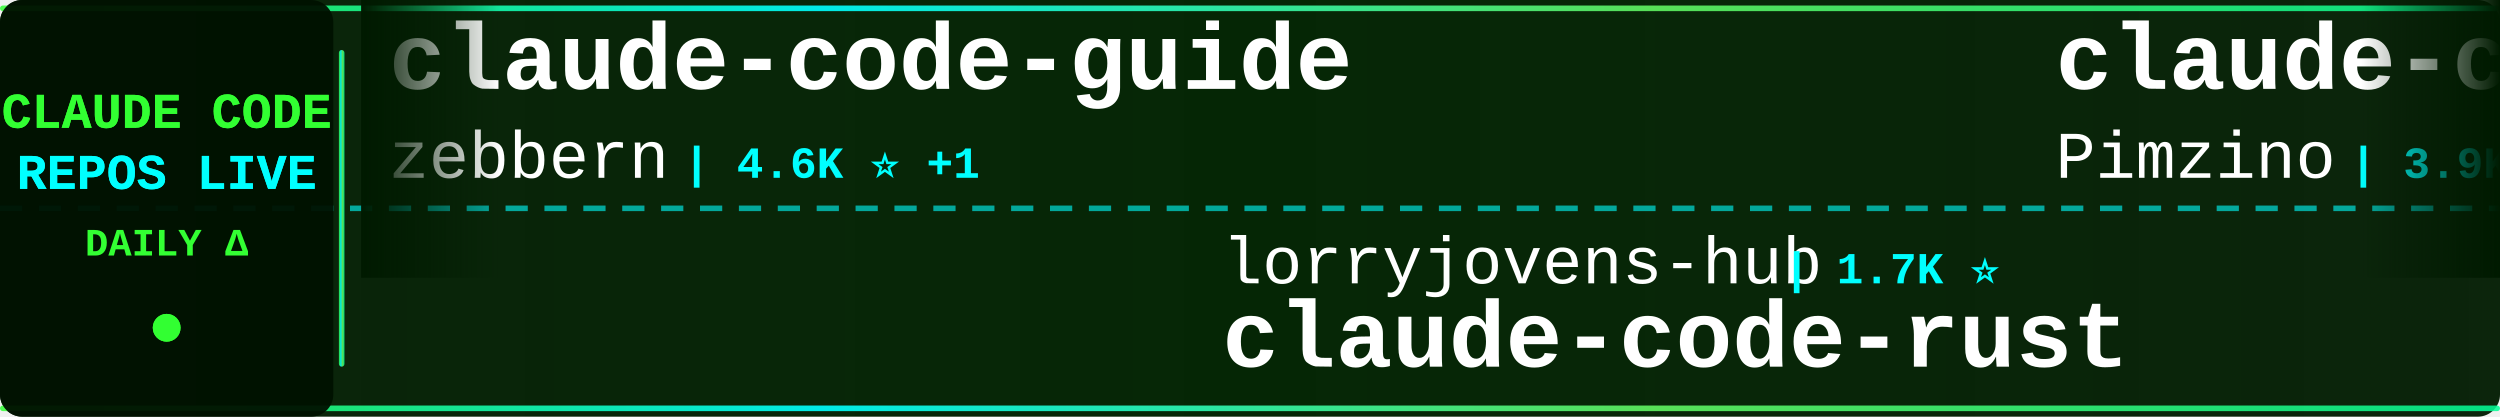
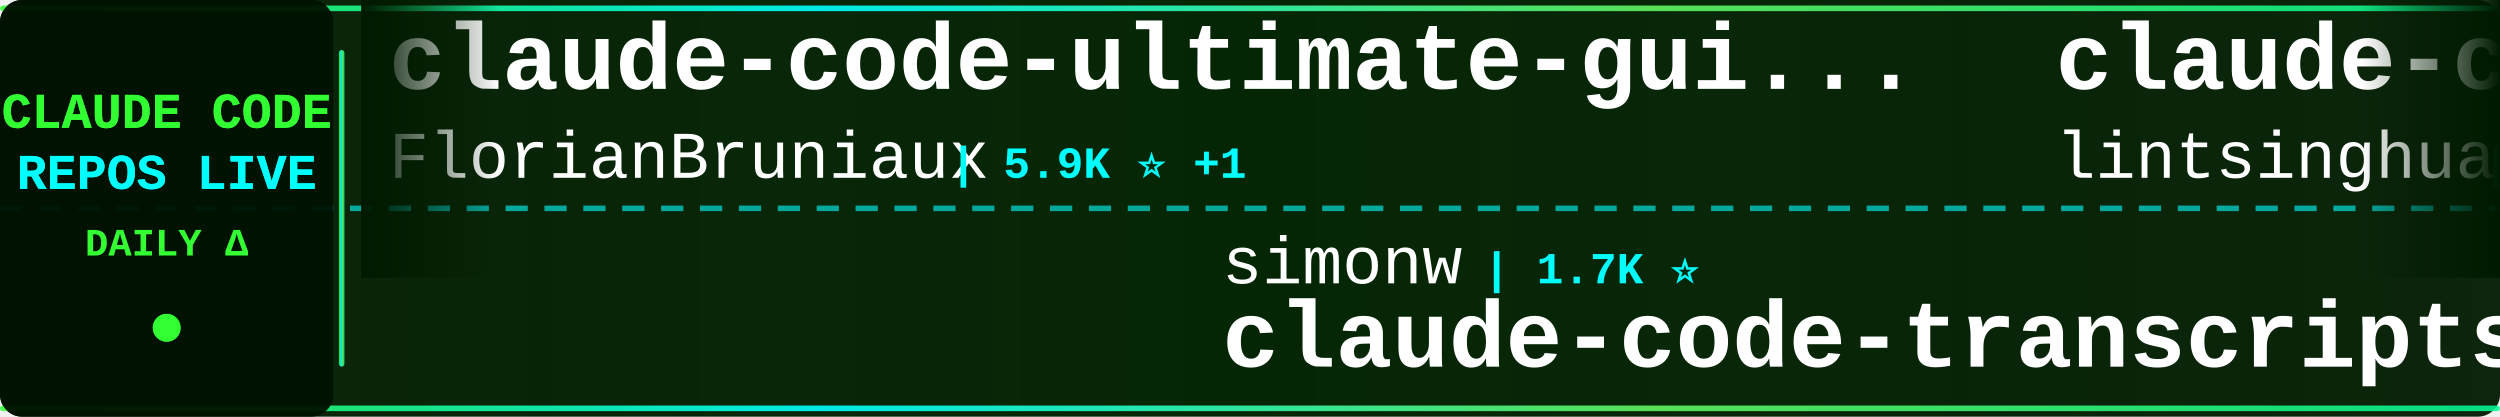
<svg xmlns="http://www.w3.org/2000/svg" width="900" height="150">
  <defs>
    <linearGradient id="tickerBg" x1="0%" y1="0%" x2="100%" y2="0%">
      <stop offset="0%" style="stop-color:#001a00;stop-opacity:0.95" />
      <stop offset="50%" style="stop-color:#002200;stop-opacity:0.98" />
      <stop offset="100%" style="stop-color:#001a00;stop-opacity:0.95" />
    </linearGradient>
    <linearGradient id="borderGrad" x1="0%" y1="0%" x2="100%" y2="0%">
      <stop offset="0%" style="stop-color:#33ff33;stop-opacity:0.85">
        <animate attributeName="stop-opacity" values="0.85;1;0.85" dur="2s" repeatCount="indefinite" />
      </stop>
      <stop offset="33%" style="stop-color:#00ffff;stop-opacity:0.9">
        <animate attributeName="stop-opacity" values="0.9;1;0.9" dur="2.2s" repeatCount="indefinite" />
      </stop>
      <stop offset="66%" style="stop-color:#66ff66;stop-opacity:0.85">
        <animate attributeName="stop-opacity" values="0.85;1;0.85" dur="1.8s" repeatCount="indefinite" />
      </stop>
      <stop offset="100%" style="stop-color:#00ff99;stop-opacity:0.85">
        <animate attributeName="stop-opacity" values="0.85;1;0.85" dur="2s" repeatCount="indefinite" />
      </stop>
    </linearGradient>
    <filter id="textGlow">
      <feGaussianBlur stdDeviation="0.1" result="coloredBlur" />
      <feMerge>
        <feMergeNode in="coloredBlur" />
        <feMergeNode in="SourceGraphic" />
      </feMerge>
    </filter>
    <filter id="metricGlow">
      <feGaussianBlur stdDeviation="0.2" result="coloredBlur" />
      <feMerge>
        <feMergeNode in="coloredBlur" />
        <feMergeNode in="SourceGraphic" />
      </feMerge>
    </filter>
    <linearGradient id="leftFade" x1="0%" y1="0%" x2="100%" y2="0%">
      <stop offset="0%" style="stop-color:#001a00;stop-opacity:1" />
      <stop offset="100%" style="stop-color:#001a00;stop-opacity:0" />
    </linearGradient>
    <linearGradient id="rightFade" x1="0%" y1="0%" x2="100%" y2="0%">
      <stop offset="0%" style="stop-color:#001a00;stop-opacity:0" />
      <stop offset="100%" style="stop-color:#001a00;stop-opacity:1" />
    </linearGradient>
  </defs>
  <rect width="900" height="150" fill="url(#tickerBg)" rx="8" />
  <rect x="0" y="2" width="900" height="2" fill="url(#borderGrad)" rx="1" />
  <rect x="0" y="146" width="900" height="2" fill="url(#borderGrad)" rx="1" />
  <line x1="0" y1="75" x2="900" y2="75" stroke="#00ffff" stroke-width="2" stroke-dasharray="8 6" opacity="0.6" />
  <rect x="0" y="0" width="120" height="150" fill="#001100" opacity="0.95" rx="8" />
  <text x="60" y="46" font-family="'Courier New', monospace" font-size="18" font-weight="bold" fill="#33ff33" text-anchor="middle" filter="url(#textGlow)">
    CLAUDE CODE
  </text>
  <text x="60" y="68" font-family="'Courier New', monospace" font-size="18" font-weight="bold" fill="#00ffff" text-anchor="middle" filter="url(#textGlow)">
    REPOS LIVE
  </text>
  <text x="60" y="92" font-family="'Courier New', monospace" font-size="14" font-weight="bold" fill="#33ff33" text-anchor="middle">
    DAILY Δ
  </text>
  <circle cx="60" cy="118" r="5" fill="#33ff33" filter="url(#metricGlow)">
    <animate attributeName="r" values="4;6;4" dur="1.5s" repeatCount="indefinite" />
    <animate attributeName="opacity" values="0.6;1;0.6" dur="1.5s" repeatCount="indefinite" />
  </circle>
  <rect x="122" y="18" width="2" height="114" fill="url(#borderGrad)" rx="1" />
  <clipPath id="tickerClip">
    <rect x="130" y="0" width="770" height="150" />
  </clipPath>
  <g clip-path="url(#tickerClip)">
    <g id="tickerItems">
      <animateTransform attributeName="transform" attributeType="XML" type="translate" from="0 0" to="-3000 0" dur="54s" repeatCount="indefinite" />
      <g transform="translate(0, 0)">
-         <text x="140" y="32" font-family="'Courier New', monospace" font-size="34" font-weight="bold" fill="#ffffff">claude-code-guide</text>
-         <text x="140" y="64" font-family="'Courier New', monospace" font-size="24" font-weight="normal" fill="#ffffff" opacity="1.0">zebbern</text>
-         <text x="246" y="64" font-family="'Courier New', monospace" font-size="16" font-weight="bold" fill="#00ffff"> | 4.6K ⭐ +1</text>
+         <text x="140" y="32" font-family="'Courier New', monospace" font-size="34" font-weight="bold" fill="#ffffff">claude-code-ultimate-gui...</text>
+         <text x="140" y="64" font-family="'Courier New', monospace" font-size="24" font-weight="normal" fill="#ffffff" opacity="1.0">FlorianBruniaux</text>
+         <text x="342" y="64" font-family="'Courier New', monospace" font-size="16" font-weight="bold" fill="#00ffff"> | 5.9K ⭐ +1</text>
      </g>
      <g transform="translate(300, 0)">
-         <text x="140" y="102" font-family="'Courier New', monospace" font-size="24" font-weight="normal" fill="#ffffff" opacity="1.0">lorryjovens-hub</text>
-         <text x="342" y="102" font-family="'Courier New', monospace" font-size="16" font-weight="bold" fill="#00ffff"> | 1.7K ⭐</text>
-         <text x="140" y="132" font-family="'Courier New', monospace" font-size="34" font-weight="bold" fill="#ffffff">claude-code-rust</text>
+         <text x="140" y="102" font-family="'Courier New', monospace" font-size="24" font-weight="normal" fill="#ffffff" opacity="1.0">simonw</text>
+         <text x="234" y="102" font-family="'Courier New', monospace" font-size="16" font-weight="bold" fill="#00ffff"> | 1.7K ⭐</text>
+         <text x="140" y="132" font-family="'Courier New', monospace" font-size="34" font-weight="bold" fill="#ffffff">claude-code-transcripts</text>
      </g>
      <g transform="translate(600, 0)">
-         <text x="140" y="32" font-family="'Courier New', monospace" font-size="34" font-weight="bold" fill="#ffffff">claude-code-spec-workflo...</text>
-         <text x="140" y="64" font-family="'Courier New', monospace" font-size="24" font-weight="normal" fill="#ffffff" opacity="1.0">Pimzino</text>
-         <text x="246" y="64" font-family="'Courier New', monospace" font-size="16" font-weight="bold" fill="#00ffff"> | 3.9K ⭐</text>
-       </g>
-       <g transform="translate(900, 0)">
-         <text x="140" y="102" font-family="'Courier New', monospace" font-size="24" font-weight="normal" fill="#ffffff" opacity="1.0">luyao618</text>
-         <text x="258" y="102" font-family="'Courier New', monospace" font-size="16" font-weight="bold" fill="#00ffff"> | 1.7K ⭐</text>
-         <text x="140" y="132" font-family="'Courier New', monospace" font-size="34" font-weight="bold" fill="#ffffff">Claude-Code-Source-Study</text>
-       </g>
-       <g transform="translate(1200, 0)">
-         <text x="140" y="32" font-family="'Courier New', monospace" font-size="34" font-weight="bold" fill="#ffffff">claude-code-analysis</text>
-         <text x="140" y="64" font-family="'Courier New', monospace" font-size="24" font-weight="normal" fill="#ffffff" opacity="1.0">liuup</text>
-         <text x="222" y="64" font-family="'Courier New', monospace" font-size="16" font-weight="bold" fill="#00ffff"> | 3.9K ⭐ +4</text>
-       </g>
-       <g transform="translate(1500, 0)">
-         <text x="140" y="102" font-family="'Courier New', monospace" font-size="24" font-weight="normal" fill="#ffffff" opacity="1.0">shareAI-lab</text>
-         <text x="294" y="102" font-family="'Courier New', monospace" font-size="16" font-weight="bold" fill="#00ffff"> | 76.4K ⭐ +9</text>
-         <text x="140" y="132" font-family="'Courier New', monospace" font-size="34" font-weight="bold" fill="#ffffff">learn-claude-code</text>
-       </g>
-       <g transform="translate(1800, 0)">
-         <text x="140" y="32" font-family="'Courier New', monospace" font-size="34" font-weight="bold" fill="#ffffff">ClaudeCode</text>
-         <text x="140" y="64" font-family="'Courier New', monospace" font-size="24" font-weight="normal" fill="#ffffff" opacity="1.0">guanshan</text>
-         <text x="258" y="64" font-family="'Courier New', monospace" font-size="16" font-weight="bold" fill="#00ffff"> | 61 ⭐</text>
-       </g>
-       <g transform="translate(2100, 0)">
-         <text x="140" y="102" font-family="'Courier New', monospace" font-size="24" font-weight="normal" fill="#ffffff" opacity="1.0">SeemSeam</text>
-         <text x="258" y="102" font-family="'Courier New', monospace" font-size="16" font-weight="bold" fill="#00ffff"> | 3.5K ⭐</text>
-         <text x="140" y="132" font-family="'Courier New', monospace" font-size="34" font-weight="bold" fill="#ffffff">claude_codex_bridge</text>
-       </g>
-       <g transform="translate(2400, 0)">
        <text x="140" y="32" font-family="'Courier New', monospace" font-size="34" font-weight="bold" fill="#ffffff">claude-code-book</text>
        <text x="140" y="64" font-family="'Courier New', monospace" font-size="24" font-weight="normal" fill="#ffffff" opacity="1.0">lintsinghua</text>
        <text x="294" y="64" font-family="'Courier New', monospace" font-size="16" font-weight="bold" fill="#00ffff"> | 4.2K ⭐ +1</text>
      </g>
+       <g transform="translate(900, 0)">
+         <text x="140" y="102" font-family="'Courier New', monospace" font-size="24" font-weight="normal" fill="#ffffff" opacity="1.0">ykdojo</text>
+         <text x="234" y="102" font-family="'Courier New', monospace" font-size="16" font-weight="bold" fill="#00ffff"> | 10.1K ⭐ +3</text>
+         <text x="140" y="132" font-family="'Courier New', monospace" font-size="34" font-weight="bold" fill="#ffffff">claude-code-tips</text>
+       </g>
+       <g transform="translate(1200, 0)">
+         <text x="140" y="32" font-family="'Courier New', monospace" font-size="34" font-weight="bold" fill="#ffffff">claude-code-router</text>
+         <text x="140" y="64" font-family="'Courier New', monospace" font-size="24" font-weight="normal" fill="#ffffff" opacity="1.0">musistudio</text>
+         <text x="282" y="64" font-family="'Courier New', monospace" font-size="16" font-weight="bold" fill="#00ffff"> | 37.1K ⭐ +10</text>
+       </g>
+       <g transform="translate(1500, 0)">
+         <text x="140" y="102" font-family="'Courier New', monospace" font-size="24" font-weight="normal" fill="#ffffff" opacity="1.0">oboard</text>
+         <text x="234" y="102" font-family="'Courier New', monospace" font-size="16" font-weight="bold" fill="#00ffff"> | 3.3K ⭐</text>
+         <text x="140" y="132" font-family="'Courier New', monospace" font-size="34" font-weight="bold" fill="#ffffff">claude-code-rev</text>
+       </g>
+       <g transform="translate(1800, 0)">
+         <text x="140" y="32" font-family="'Courier New', monospace" font-size="34" font-weight="bold" fill="#ffffff">awesome-claude-code-tool...</text>
+         <text x="140" y="64" font-family="'Courier New', monospace" font-size="24" font-weight="normal" fill="#ffffff" opacity="1.0">rohitg00</text>
+         <text x="258" y="64" font-family="'Courier New', monospace" font-size="16" font-weight="bold" fill="#00ffff"> | 2.6K ⭐</text>
+       </g>
+       <g transform="translate(2100, 0)">
+         <text x="140" y="102" font-family="'Courier New', monospace" font-size="24" font-weight="normal" fill="#ffffff" opacity="1.0">shanraisshan</text>
+         <text x="306" y="102" font-family="'Courier New', monospace" font-size="16" font-weight="bold" fill="#00ffff"> | 65.8K ⭐ +6</text>
+         <text x="140" y="132" font-family="'Courier New', monospace" font-size="34" font-weight="bold" fill="#ffffff">claude-code-best-practic...</text>
+       </g>
+       <g transform="translate(2400, 0)">
+         <text x="140" y="32" font-family="'Courier New', monospace" font-size="34" font-weight="bold" fill="#ffffff">Dive-into-Claude-Code</text>
+         <text x="140" y="64" font-family="'Courier New', monospace" font-size="24" font-weight="normal" fill="#ffffff" opacity="1.0">VILA-Lab</text>
+         <text x="258" y="64" font-family="'Courier New', monospace" font-size="16" font-weight="bold" fill="#00ffff"> | 2.1K ⭐ +1</text>
+       </g>
      <g transform="translate(2700, 0)">
-         <text x="140" y="102" font-family="'Courier New', monospace" font-size="24" font-weight="normal" fill="#ffffff" opacity="1.0">rohitg00</text>
-         <text x="258" y="102" font-family="'Courier New', monospace" font-size="16" font-weight="bold" fill="#00ffff"> | 2.6K ⭐</text>
-         <text x="140" y="132" font-family="'Courier New', monospace" font-size="34" font-weight="bold" fill="#ffffff">awesome-claude-code-tool...</text>
+         <text x="140" y="102" font-family="'Courier New', monospace" font-size="24" font-weight="normal" fill="#ffffff" opacity="1.0">davila7</text>
+         <text x="246" y="102" font-family="'Courier New', monospace" font-size="16" font-weight="bold" fill="#00ffff"> | 30.6K ⭐ +4</text>
+         <text x="140" y="132" font-family="'Courier New', monospace" font-size="34" font-weight="bold" fill="#ffffff">claude-code-templates</text>
      </g>
      <g transform="translate(3000, 0)">
-         <text x="140" y="32" font-family="'Courier New', monospace" font-size="34" font-weight="bold" fill="#ffffff">claude-code-guide</text>
-         <text x="140" y="64" font-family="'Courier New', monospace" font-size="24" font-weight="normal" fill="#ffffff" opacity="1.0">zebbern</text>
-         <text x="246" y="64" font-family="'Courier New', monospace" font-size="16" font-weight="bold" fill="#00ffff"> | 4.6K ⭐ +1</text>
+         <text x="140" y="32" font-family="'Courier New', monospace" font-size="34" font-weight="bold" fill="#ffffff">claude-code-ultimate-gui...</text>
+         <text x="140" y="64" font-family="'Courier New', monospace" font-size="24" font-weight="normal" fill="#ffffff" opacity="1.0">FlorianBruniaux</text>
+         <text x="342" y="64" font-family="'Courier New', monospace" font-size="16" font-weight="bold" fill="#00ffff"> | 5.9K ⭐ +1</text>
      </g>
      <g transform="translate(3300, 0)">
-         <text x="140" y="102" font-family="'Courier New', monospace" font-size="24" font-weight="normal" fill="#ffffff" opacity="1.0">lorryjovens-hub</text>
-         <text x="342" y="102" font-family="'Courier New', monospace" font-size="16" font-weight="bold" fill="#00ffff"> | 1.7K ⭐</text>
-         <text x="140" y="132" font-family="'Courier New', monospace" font-size="34" font-weight="bold" fill="#ffffff">claude-code-rust</text>
+         <text x="140" y="102" font-family="'Courier New', monospace" font-size="24" font-weight="normal" fill="#ffffff" opacity="1.0">simonw</text>
+         <text x="234" y="102" font-family="'Courier New', monospace" font-size="16" font-weight="bold" fill="#00ffff"> | 1.7K ⭐</text>
+         <text x="140" y="132" font-family="'Courier New', monospace" font-size="34" font-weight="bold" fill="#ffffff">claude-code-transcripts</text>
      </g>
      <g transform="translate(3600, 0)">
-         <text x="140" y="32" font-family="'Courier New', monospace" font-size="34" font-weight="bold" fill="#ffffff">claude-code-spec-workflo...</text>
-         <text x="140" y="64" font-family="'Courier New', monospace" font-size="24" font-weight="normal" fill="#ffffff" opacity="1.0">Pimzino</text>
-         <text x="246" y="64" font-family="'Courier New', monospace" font-size="16" font-weight="bold" fill="#00ffff"> | 3.9K ⭐</text>
+         <text x="140" y="32" font-family="'Courier New', monospace" font-size="34" font-weight="bold" fill="#ffffff">claude-code-book</text>
+         <text x="140" y="64" font-family="'Courier New', monospace" font-size="24" font-weight="normal" fill="#ffffff" opacity="1.0">lintsinghua</text>
+         <text x="294" y="64" font-family="'Courier New', monospace" font-size="16" font-weight="bold" fill="#00ffff"> | 4.2K ⭐ +1</text>
      </g>
      <g transform="translate(3900, 0)">
-         <text x="140" y="102" font-family="'Courier New', monospace" font-size="24" font-weight="normal" fill="#ffffff" opacity="1.0">luyao618</text>
-         <text x="258" y="102" font-family="'Courier New', monospace" font-size="16" font-weight="bold" fill="#00ffff"> | 1.7K ⭐</text>
-         <text x="140" y="132" font-family="'Courier New', monospace" font-size="34" font-weight="bold" fill="#ffffff">Claude-Code-Source-Study</text>
+         <text x="140" y="102" font-family="'Courier New', monospace" font-size="24" font-weight="normal" fill="#ffffff" opacity="1.0">ykdojo</text>
+         <text x="234" y="102" font-family="'Courier New', monospace" font-size="16" font-weight="bold" fill="#00ffff"> | 10.1K ⭐ +3</text>
+         <text x="140" y="132" font-family="'Courier New', monospace" font-size="34" font-weight="bold" fill="#ffffff">claude-code-tips</text>
      </g>
    </g>
  </g>
  <rect x="130" y="0" width="50" height="100" fill="url(#leftFade)" />
  <rect x="850" y="0" width="50" height="100" fill="url(#rightFade)" />
</svg>
